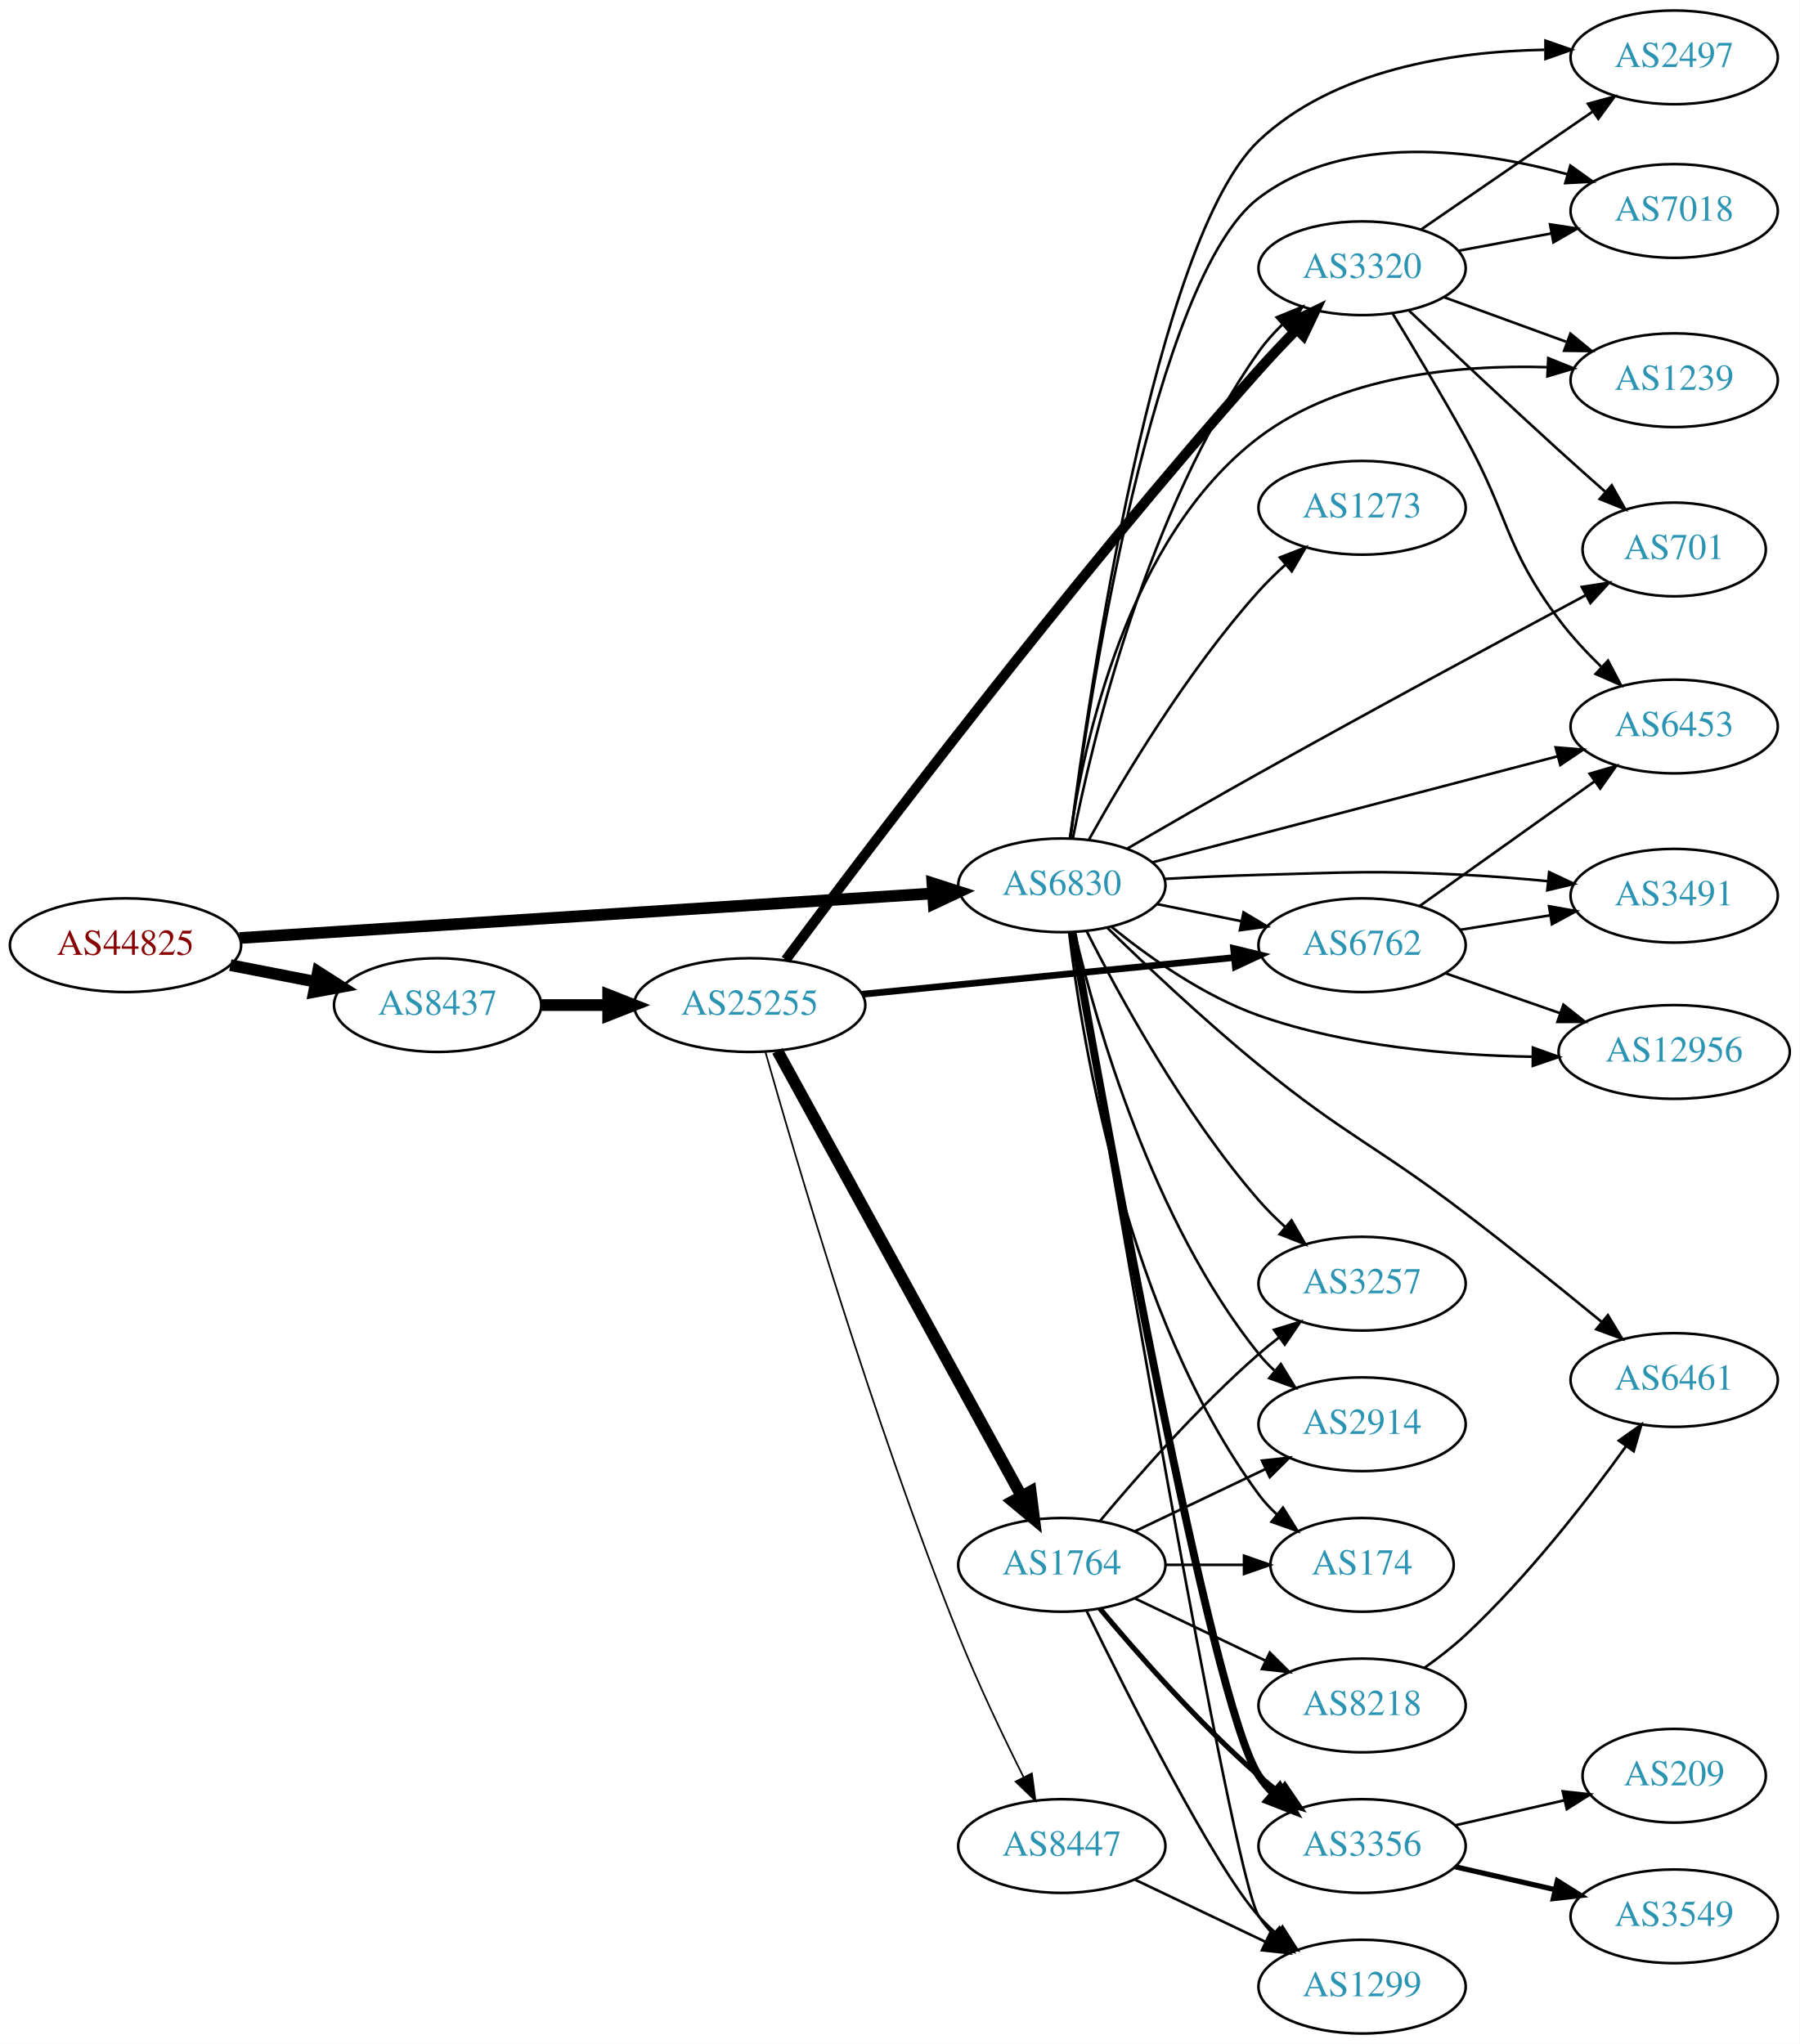
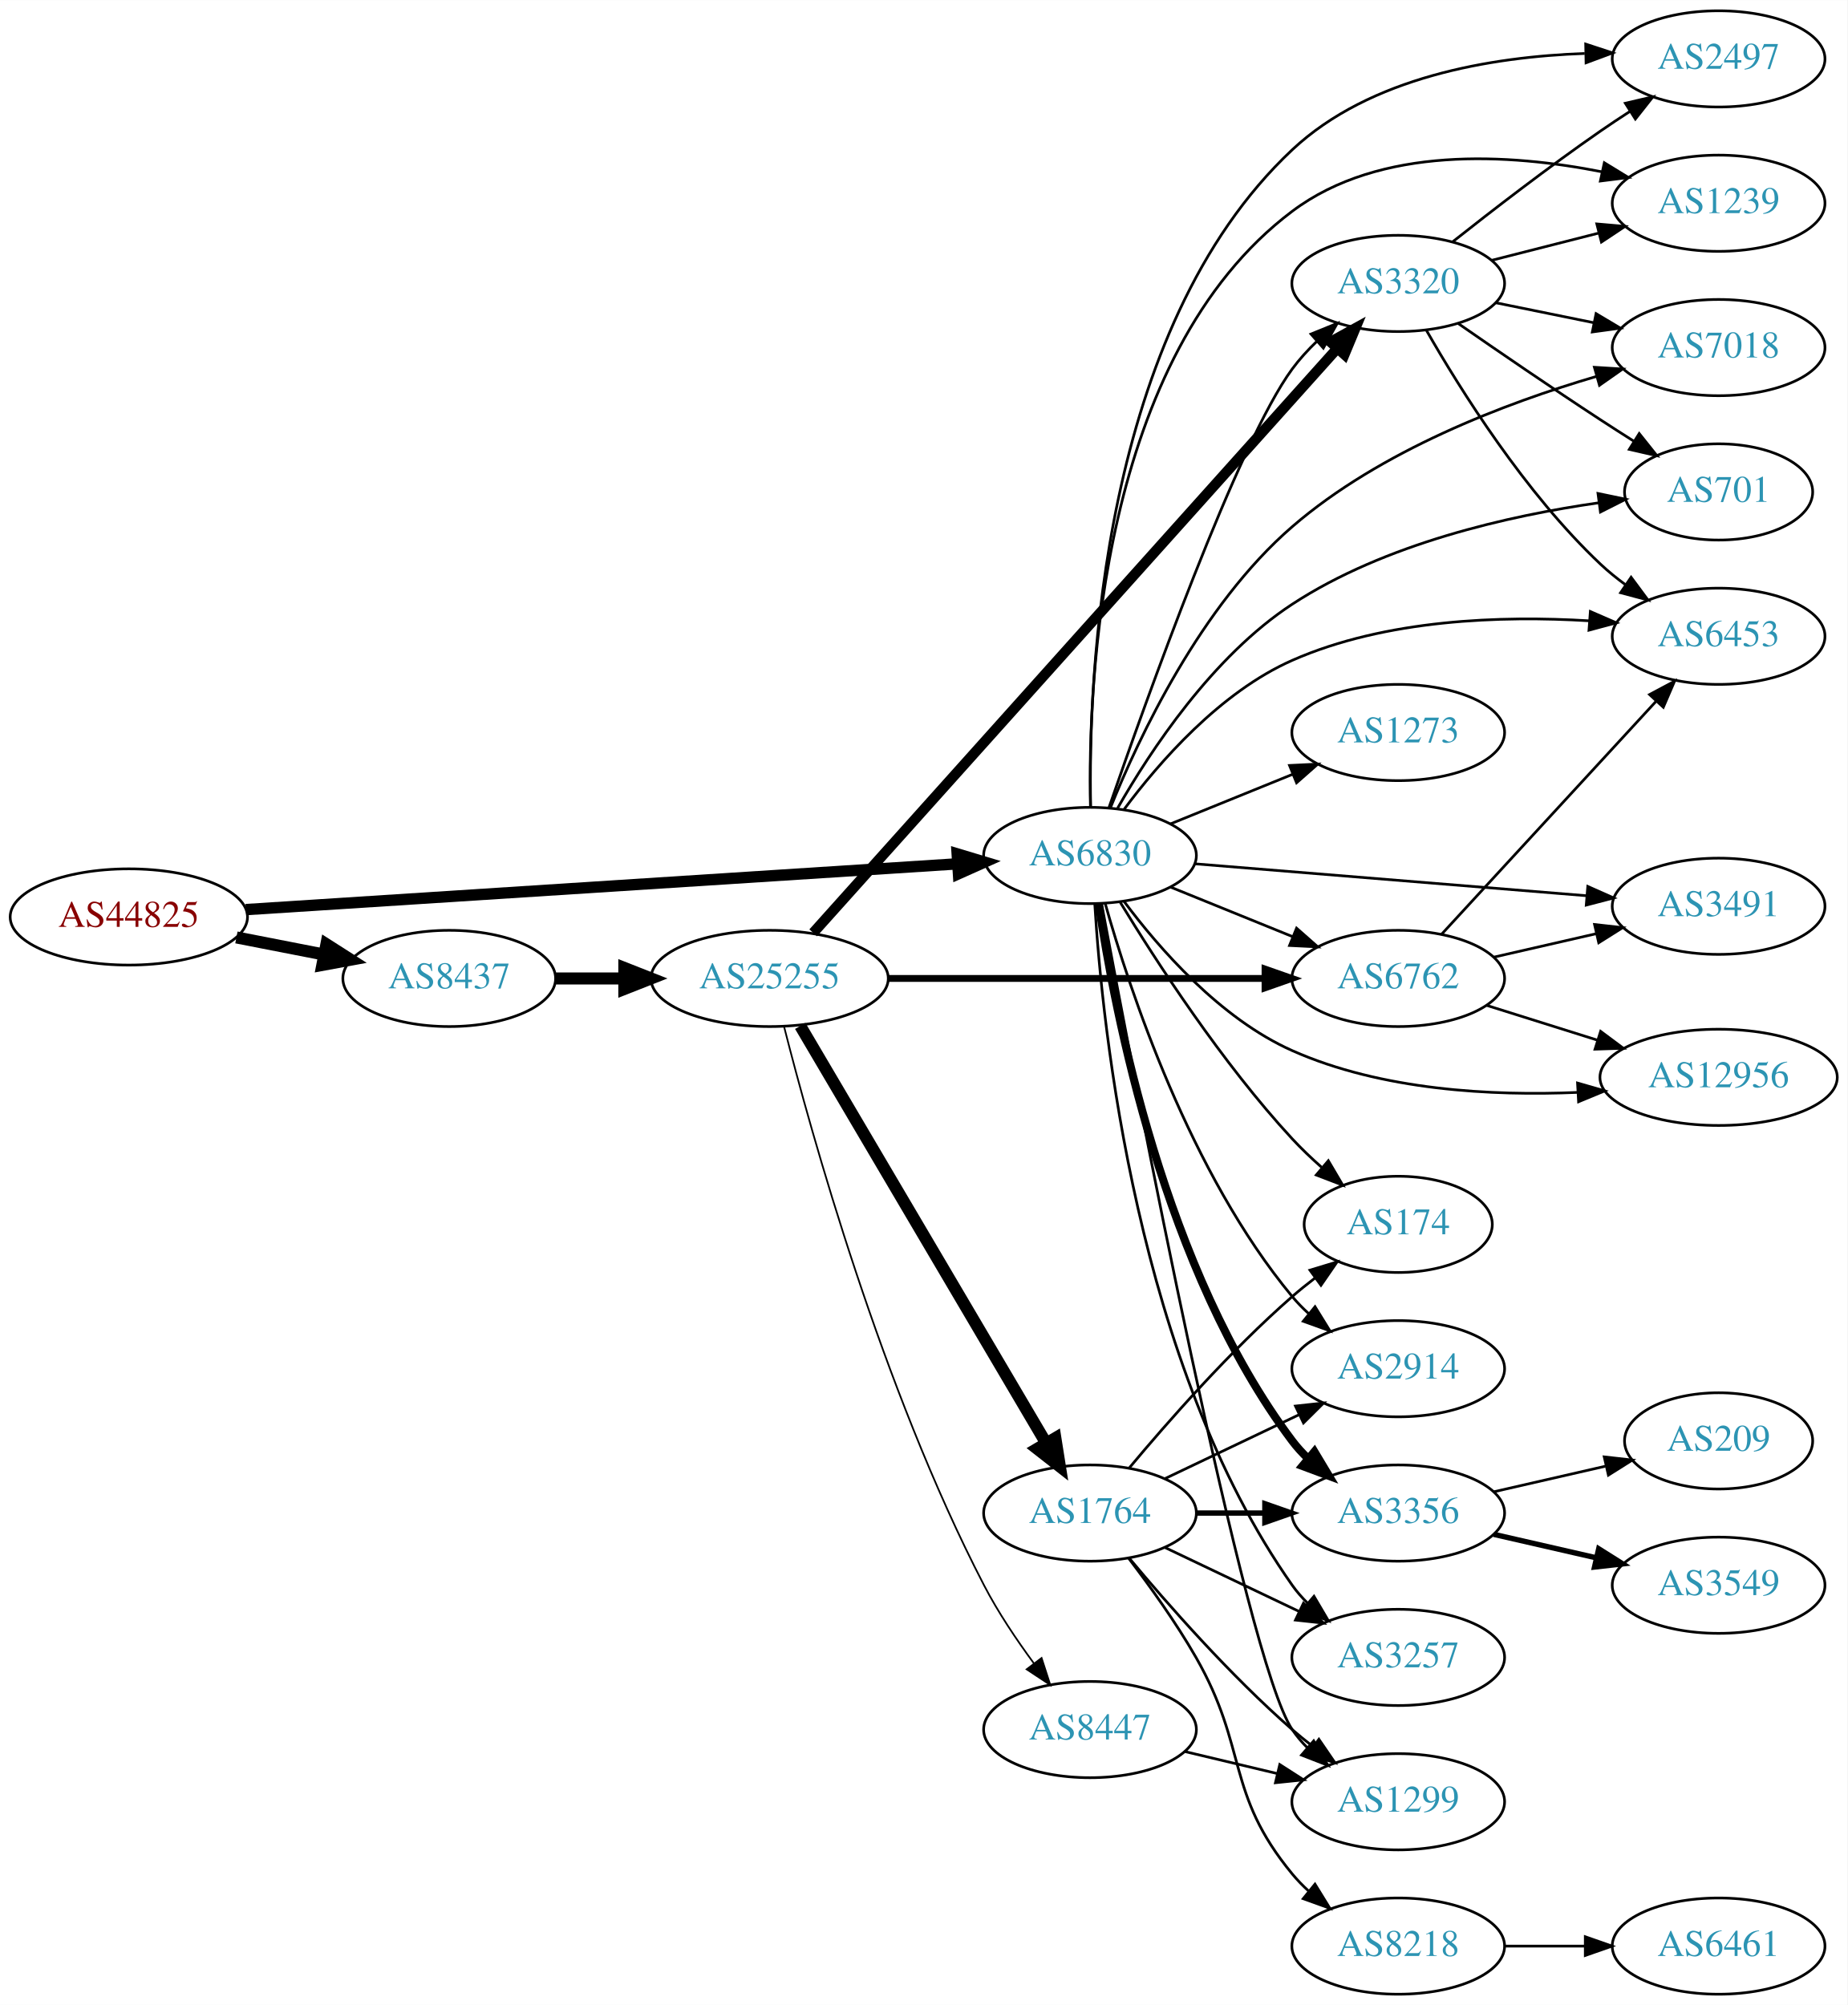
- <svg xmlns="http://www.w3.org/2000/svg" xmlns:xlink="http://www.w3.org/1999/xlink" width="691pt" height="785pt" viewBox="0.00 0.00 691.06 785.00">
-   <g id="graph0" class="graph" transform="scale(1 1) rotate(0) translate(4 781)">
-     <polygon fill="white" stroke="none" points="-4,4 -4,-781 687.055,-781 687.055,4 -4,4" />
+ <svg xmlns="http://www.w3.org/2000/svg" xmlns:xlink="http://www.w3.org/1999/xlink" width="691pt" height="750pt" viewBox="0.00 0.00 691.06 750.00">
+   <g id="graph0" class="graph" transform="scale(1 1) rotate(0) translate(4 746)">
+     <polygon fill="white" stroke="none" points="-4,4 -4,-746 687.055,-746 687.055,4 -4,4" />
    <g id="node1" class="node">
      <g id="a_node1">
        <a xlink:href="/asn/44825" xlink:title="AS44825 ~ RKOOE-AS [AT]">
-           <ellipse fill="#ffffff" stroke="black" cx="44.196" cy="-418" rx="44.393" ry="18" />
-           <text text-anchor="middle" x="44.196" y="-414.3" font-family="Times,serif" font-size="14.00" fill="#880000">AS44825</text>
+           <ellipse fill="#ffffff" stroke="black" cx="44.196" cy="-403" rx="44.393" ry="18" />
+           <text text-anchor="middle" x="44.196" y="-399.3" font-family="Times,serif" font-size="14.00" fill="#880000">AS44825</text>
        </a>
      </g>
    </g>
    <g id="node2" class="node">
      <g id="a_node2">
        <a xlink:href="/asn/6830" xlink:title="AS6830 ~ LGI-UPC [AT]">
-           <ellipse fill="#ffffff" stroke="black" cx="403.724" cy="-441" rx="39.794" ry="18" />
-           <text text-anchor="middle" x="403.724" y="-437.3" font-family="Times,serif" font-size="14.00" fill="#2c94b3">AS6830</text>
+           <ellipse fill="#ffffff" stroke="black" cx="403.724" cy="-426" rx="39.794" ry="18" />
+           <text text-anchor="middle" x="403.724" y="-422.3" font-family="Times,serif" font-size="14.00" fill="#2c94b3">AS6830</text>
        </a>
      </g>
    </g>
    <g id="edge1" class="edge">
-       <path fill="none" stroke="black" stroke-width="4.5" d="M87.967,-420.751C154.785,-425.05 283.55,-433.333 353.904,-437.859" />
-       <polygon fill="black" stroke="black" stroke-width="4.5" points="354.029,-441.813 364.261,-438.526 354.535,-433.954 354.029,-441.813" />
+       <path fill="none" stroke="black" stroke-width="4.25" d="M87.967,-405.751C154.785,-410.05 283.55,-418.333 353.904,-422.859" />
+       <polygon fill="black" stroke="black" stroke-width="4.25" points="354.043,-426.595 364.261,-423.526 354.521,-419.173 354.043,-426.595" />
    </g>
    <g id="node3" class="node">
      <g id="a_node3">
        <a xlink:href="/asn/8437" xlink:title="AS8437 ~ Hutchison Drei Austria GmbH [AT]">
-           <ellipse fill="#ffffff" stroke="black" cx="164.039" cy="-395" rx="39.794" ry="18" />
-           <text text-anchor="middle" x="164.039" y="-391.3" font-family="Times,serif" font-size="14.00" fill="#2c94b3">AS8437</text>
+           <ellipse fill="#ffffff" stroke="black" cx="164.039" cy="-380" rx="39.794" ry="18" />
+           <text text-anchor="middle" x="164.039" y="-376.3" font-family="Times,serif" font-size="14.00" fill="#2c94b3">AS8437</text>
        </a>
      </g>
    </g>
    <g id="edge2" class="edge">
-       <path fill="none" stroke="black" stroke-width="4.5" d="M84.436,-410.341C94.888,-408.301 106.274,-406.079 117.052,-403.975" />
-       <polygon fill="black" stroke="black" stroke-width="4.5" points="118.089,-407.785 127.149,-402.005 116.58,-400.056 118.089,-407.785" />
+       <path fill="none" stroke="black" stroke-width="4.5" d="M84.436,-395.341C94.888,-393.301 106.274,-391.079 117.052,-388.975" />
+       <polygon fill="black" stroke="black" stroke-width="4.5" points="118.089,-392.785 127.149,-387.005 116.58,-385.056 118.089,-392.785" />
    </g>
    <g id="node4" class="node">
      <g id="a_node4">
-         <a xlink:href="/asn/3356" xlink:title="AS3356 ~ Level 3 Parent, LLC [US]">
-           <ellipse fill="#ffffff" stroke="black" cx="519.017" cy="-72" rx="39.794" ry="18" />
-           <text text-anchor="middle" x="519.017" y="-68.3" font-family="Times,serif" font-size="14.00" fill="#2c94b3">AS3356</text>
+         <a xlink:href="/asn/2497" xlink:title="AS2497 ~ Internet Initiative Japan Inc. [JP]">
+           <ellipse fill="#ffffff" stroke="black" cx="638.859" cy="-724" rx="39.794" ry="18" />
+           <text text-anchor="middle" x="638.859" y="-720.3" font-family="Times,serif" font-size="14.00" fill="#2c94b3">AS2497</text>
        </a>
      </g>
    </g>
    <g id="edge3" class="edge">
-       <path fill="none" stroke="black" stroke-width="3" d="M407.874,-422.913C419.597,-356.236 460.958,-126.623 479.37,-99 480.987,-96.574 482.903,-94.3 485.003,-92.183" />
-       <polygon fill="black" stroke="black" stroke-width="3" points="487.37,-94.764 492.683,-85.597 482.814,-89.45 487.37,-94.764" />
+       <path fill="none" stroke="black" d="M403.97,-444.248C403.055,-492.205 407.624,-622.721 479.37,-690 508.484,-717.302 553.985,-724.788 588.779,-726.035" />
+       <polygon fill="black" stroke="black" points="589.137,-729.543 599.203,-726.237 589.273,-722.544 589.137,-729.543" />
    </g>
    <g id="node5" class="node">
      <g id="a_node5">
-         <a xlink:href="/asn/7018" xlink:title="AS7018 ~ AT&amp;T Services, Inc. [US]">
-           <ellipse fill="#ffffff" stroke="black" cx="638.859" cy="-700" rx="39.794" ry="18" />
-           <text text-anchor="middle" x="638.859" y="-696.3" font-family="Times,serif" font-size="14.00" fill="#2c94b3">AS7018</text>
+         <a xlink:href="/asn/174" xlink:title="AS174 ~ Cogent Communications [US]">
+           <ellipse fill="#ffffff" stroke="black" cx="519.017" cy="-288" rx="35.194" ry="18" />
+           <text text-anchor="middle" x="519.017" y="-284.3" font-family="Times,serif" font-size="14.00" fill="#2c94b3">AS174</text>
        </a>
      </g>
    </g>
    <g id="edge4" class="edge">
-       <path fill="none" stroke="black" d="M407.013,-459.016C414.337,-513.481 439.105,-674.541 479.37,-705 512.941,-730.395 562.951,-723.67 597.785,-714.135" />
-       <polygon fill="black" stroke="black" points="599.011,-717.423 607.627,-711.257 597.046,-710.704 599.011,-717.423" />
+       <path fill="none" stroke="black" d="M415.07,-408.432C428.423,-386.502 453.084,-348.422 479.37,-320 482.742,-316.355 486.528,-312.746 490.376,-309.339" />
+       <polygon fill="black" stroke="black" points="492.875,-311.81 498.252,-302.68 488.356,-306.464 492.875,-311.81" />
    </g>
    <g id="node6" class="node">
      <g id="a_node6">
        <a xlink:href="/asn/1239" xlink:title="AS1239 ~ Sprint [US]">
-           <ellipse fill="#ffffff" stroke="black" cx="638.859" cy="-635" rx="39.794" ry="18" />
-           <text text-anchor="middle" x="638.859" y="-631.3" font-family="Times,serif" font-size="14.00" fill="#2c94b3">AS1239</text>
+           <ellipse fill="#ffffff" stroke="black" cx="638.859" cy="-670" rx="39.794" ry="18" />
+           <text text-anchor="middle" x="638.859" y="-666.3" font-family="Times,serif" font-size="14.00" fill="#2c94b3">AS1239</text>
        </a>
      </g>
    </g>
    <g id="edge5" class="edge">
-       <path fill="none" stroke="black" d="M406.809,-459.103C411.971,-494.905 428.824,-574.604 479.37,-613 510.744,-636.832 556,-641.01 590.127,-639.996" />
-       <polygon fill="black" stroke="black" points="590.503,-643.483 600.333,-639.531 590.184,-636.49 590.503,-643.483" />
+       <path fill="none" stroke="black" d="M403.893,-444.12C402.885,-490.363 407.425,-612.908 479.37,-667 512.204,-691.686 560.63,-688.604 595.304,-681.744" />
+       <polygon fill="black" stroke="black" points="596.103,-685.152 605.142,-679.625 594.629,-678.309 596.103,-685.152" />
    </g>
    <g id="node7" class="node">
      <g id="a_node7">
-         <a xlink:href="/asn/6461" xlink:title="AS6461 ~ Zayo Bandwidth [US]">
-           <ellipse fill="#ffffff" stroke="black" cx="638.859" cy="-251" rx="39.794" ry="18" />
-           <text text-anchor="middle" x="638.859" y="-247.3" font-family="Times,serif" font-size="14.00" fill="#2c94b3">AS6461</text>
+         <a xlink:href="/asn/2914" xlink:title="AS2914 ~ NTT America, Inc. [US]">
+           <ellipse fill="#ffffff" stroke="black" cx="519.017" cy="-234" rx="39.794" ry="18" />
+           <text text-anchor="middle" x="519.017" y="-230.3" font-family="Times,serif" font-size="14.00" fill="#2c94b3">AS2914</text>
        </a>
      </g>
    </g>
    <g id="edge6" class="edge">
-       <path fill="none" stroke="black" d="M421.094,-424.772C435.877,-410.388 458.455,-389.076 479.37,-372 512.99,-344.551 524.15,-341.317 558.663,-315 576.336,-301.524 595.75,-285.849 610.934,-273.385" />
-       <polygon fill="black" stroke="black" points="613.403,-275.885 618.896,-266.825 608.952,-270.483 613.403,-275.885" />
+       <path fill="none" stroke="black" d="M409.369,-408.173C418.457,-375.949 441.11,-307.082 479.37,-261 481.233,-258.757 483.325,-256.615 485.548,-254.59" />
+       <polygon fill="black" stroke="black" points="487.896,-257.192 493.459,-248.176 483.487,-251.754 487.896,-257.192" />
    </g>
    <g id="node8" class="node">
      <g id="a_node8">
-         <a xlink:href="/asn/174" xlink:title="AS174 ~ Cogent Communications [US]">
-           <ellipse fill="#ffffff" stroke="black" cx="519.017" cy="-180" rx="35.194" ry="18" />
-           <text text-anchor="middle" x="519.017" y="-176.3" font-family="Times,serif" font-size="14.00" fill="#2c94b3">AS174</text>
+         <a xlink:href="/asn/7018" xlink:title="AS7018 ~ AT&amp;T Services, Inc. [US]">
+           <ellipse fill="#ffffff" stroke="black" cx="638.859" cy="-616" rx="39.794" ry="18" />
+           <text text-anchor="middle" x="638.859" y="-612.3" font-family="Times,serif" font-size="14.00" fill="#2c94b3">AS7018</text>
        </a>
      </g>
    </g>
    <g id="edge7" class="edge">
-       <path fill="none" stroke="black" d="M406.541,-422.794C411.51,-380.906 428.536,-276.009 479.37,-207 481.36,-204.298 483.705,-201.769 486.238,-199.427" />
-       <polygon fill="black" stroke="black" points="488.653,-201.976 494.242,-192.975 484.26,-196.526 488.653,-201.976" />
+       <path fill="none" stroke="black" d="M411.382,-443.874C422.011,-470.192 445.161,-519.439 479.37,-549 512.286,-577.444 559.039,-595.207 593.235,-605.238" />
+       <polygon fill="black" stroke="black" points="592.395,-608.637 602.969,-607.985 594.296,-601.9 592.395,-608.637" />
    </g>
    <g id="node9" class="node">
      <g id="a_node9">
        <a xlink:href="/asn/3491" xlink:title="AS3491 ~ PCCW Global, Inc. [US]">
-           <ellipse fill="#ffffff" stroke="black" cx="638.859" cy="-437" rx="39.794" ry="18" />
-           <text text-anchor="middle" x="638.859" y="-433.3" font-family="Times,serif" font-size="14.00" fill="#2c94b3">AS3491</text>
+           <ellipse fill="#ffffff" stroke="black" cx="638.859" cy="-407" rx="39.794" ry="18" />
+           <text text-anchor="middle" x="638.859" y="-403.3" font-family="Times,serif" font-size="14.00" fill="#2c94b3">AS3491</text>
        </a>
      </g>
    </g>
    <g id="edge8" class="edge">
-       <path fill="none" stroke="black" d="M443.066,-443.449C454.72,-444.087 467.564,-444.684 479.37,-445 514.599,-445.943 523.467,-446.773 558.663,-445 568.911,-444.484 579.877,-443.594 590.281,-442.591" />
-       <polygon fill="black" stroke="black" points="590.856,-446.051 600.452,-441.559 590.15,-439.086 590.856,-446.051" />
+       <path fill="none" stroke="black" d="M442.96,-422.884C483.024,-419.619 546.063,-414.481 589.544,-410.938" />
+       <polygon fill="black" stroke="black" points="589.919,-414.419 599.602,-410.118 589.351,-407.442 589.919,-414.419" />
    </g>
    <g id="node10" class="node">
      <g id="a_node10">
-         <a xlink:href="/asn/6453" xlink:title="AS6453 ~ TATA COMMUNICATIONS (AMERICA) INC [US]">
-           <ellipse fill="#ffffff" stroke="black" cx="638.859" cy="-502" rx="39.794" ry="18" />
-           <text text-anchor="middle" x="638.859" y="-498.3" font-family="Times,serif" font-size="14.00" fill="#2c94b3">AS6453</text>
+         <a xlink:href="/asn/3356" xlink:title="AS3356 ~ LEVEL3 [US]">
+           <ellipse fill="#ffffff" stroke="black" cx="519.017" cy="-180" rx="39.794" ry="18" />
+           <text text-anchor="middle" x="519.017" y="-176.3" font-family="Times,serif" font-size="14.00" fill="#2c94b3">AS3356</text>
        </a>
      </g>
    </g>
    <g id="edge9" class="edge">
-       <path fill="none" stroke="black" d="M438.624,-449.87C479.717,-460.622 549.049,-478.763 594.129,-490.558" />
-       <polygon fill="black" stroke="black" points="593.358,-493.974 603.918,-493.119 595.13,-487.202 593.358,-493.974" />
+       <path fill="none" stroke="black" stroke-width="3" d="M407.033,-407.766C412.871,-367.784 431.329,-270.889 479.37,-207 481.123,-204.67 483.136,-202.465 485.303,-200.396" />
+       <polygon fill="black" stroke="black" stroke-width="3" points="487.662,-202.986 493.111,-193.9 483.185,-197.605 487.662,-202.986" />
    </g>
    <g id="node11" class="node">
      <g id="a_node11">
-         <a xlink:href="/asn/3257" xlink:title="AS3257 ~ GTT [DE]">
-           <ellipse fill="#ffffff" stroke="black" cx="519.017" cy="-288" rx="39.794" ry="18" />
-           <text text-anchor="middle" x="519.017" y="-284.3" font-family="Times,serif" font-size="14.00" fill="#2c94b3">AS3257</text>
+         <a xlink:href="/asn/701" xlink:title="AS701 ~ UUNET [US]">
+           <ellipse fill="#ffffff" stroke="black" cx="638.859" cy="-562" rx="35.194" ry="18" />
+           <text text-anchor="middle" x="638.859" y="-558.3" font-family="Times,serif" font-size="14.00" fill="#2c94b3">AS701</text>
        </a>
      </g>
    </g>
    <g id="edge10" class="edge">
-       <path fill="none" stroke="black" d="M413.259,-423.378C425.709,-398.698 450.533,-353.147 479.37,-320 482.411,-316.505 485.857,-313.08 489.408,-309.848" />
-       <polygon fill="black" stroke="black" points="491.927,-312.298 497.233,-303.128 487.366,-306.988 491.927,-312.298" />
+       <path fill="none" stroke="black" d="M414.085,-443.755C426.262,-465.103 449.55,-500.49 479.37,-520 514.017,-542.668 560.457,-553.136 594.104,-557.949" />
+       <polygon fill="black" stroke="black" points="593.737,-561.431 604.109,-559.269 594.652,-554.491 593.737,-561.431" />
    </g>
    <g id="node12" class="node">
      <g id="a_node12">
-         <a xlink:href="/asn/701" xlink:title="AS701 ~ UUNET [US]">
-           <ellipse fill="#ffffff" stroke="black" cx="638.859" cy="-570" rx="35.194" ry="18" />
-           <text text-anchor="middle" x="638.859" y="-566.3" font-family="Times,serif" font-size="14.00" fill="#2c94b3">AS701</text>
+         <a xlink:href="/asn/6762" xlink:title="AS6762 ~ TELECOM ITALIA SPARKLE S.p.A. [IT]">
+           <ellipse fill="#ffffff" stroke="black" cx="519.017" cy="-380" rx="39.794" ry="18" />
+           <text text-anchor="middle" x="519.017" y="-376.3" font-family="Times,serif" font-size="14.00" fill="#2c94b3">AS6762</text>
        </a>
      </g>
    </g>
    <g id="edge11" class="edge">
-       <path fill="none" stroke="black" d="M428.84,-455.1C443.417,-463.57 462.401,-474.51 479.37,-484 522.517,-508.128 572.739,-535.213 604.89,-552.425" />
-       <polygon fill="black" stroke="black" points="603.39,-555.592 613.858,-557.222 606.691,-549.419 603.39,-555.592" />
+       <path fill="none" stroke="black" d="M433.9,-414.154C447.775,-408.52 464.552,-401.708 479.461,-395.654" />
+       <polygon fill="black" stroke="black" points="480.991,-398.811 488.94,-391.806 478.358,-392.325 480.991,-398.811" />
    </g>
    <g id="node13" class="node">
      <g id="a_node13">
-         <a xlink:href="/asn/3320" xlink:title="AS3320 ~ DTAG [DE]">
-           <ellipse fill="#ffffff" stroke="black" cx="519.017" cy="-678" rx="39.794" ry="18" />
-           <text text-anchor="middle" x="519.017" y="-674.3" font-family="Times,serif" font-size="14.00" fill="#2c94b3">AS3320</text>
+         <a xlink:href="/asn/3257" xlink:title="AS3257 ~ GTT [DE]">
+           <ellipse fill="#ffffff" stroke="black" cx="519.017" cy="-126" rx="39.794" ry="18" />
+           <text text-anchor="middle" x="519.017" y="-122.3" font-family="Times,serif" font-size="14.00" fill="#2c94b3">AS3257</text>
        </a>
      </g>
    </g>
    <g id="edge12" class="edge">
-       <path fill="none" stroke="black" d="M407.939,-458.93C415.345,-496.496 436.368,-585.021 479.37,-646 481.982,-649.704 485.129,-653.224 488.485,-656.483" />
-       <polygon fill="black" stroke="black" points="486.232,-659.162 496.041,-663.166 490.87,-653.919 486.232,-659.162" />
+       <path fill="none" stroke="black" d="M405.501,-407.956C408.319,-361.479 421.2,-235.534 479.37,-153 481.05,-150.617 483.011,-148.374 485.142,-146.278" />
+       <polygon fill="black" stroke="black" points="487.506,-148.863 492.881,-139.733 482.985,-143.518 487.506,-148.863" />
    </g>
    <g id="node14" class="node">
      <g id="a_node14">
-         <a xlink:href="/asn/1273" xlink:title="AS1273 ~ Vodafone Group PLC [EU]">
-           <ellipse fill="#ffffff" stroke="black" cx="519.017" cy="-586" rx="39.794" ry="18" />
-           <text text-anchor="middle" x="519.017" y="-582.3" font-family="Times,serif" font-size="14.00" fill="#2c94b3">AS1273</text>
+         <a xlink:href="/asn/1299" xlink:title="AS1299 ~ Telia Carrier [EU]">
+           <ellipse fill="#ffffff" stroke="black" cx="519.017" cy="-72" rx="39.794" ry="18" />
+           <text text-anchor="middle" x="519.017" y="-68.3" font-family="Times,serif" font-size="14.00" fill="#2c94b3">AS1299</text>
        </a>
      </g>
    </g>
    <g id="edge13" class="edge">
-       <path fill="none" stroke="black" d="M414.159,-458.583C427.095,-481.818 451.885,-523.38 479.37,-554 482.465,-557.448 485.942,-560.844 489.509,-564.062" />
-       <polygon fill="black" stroke="black" points="487.474,-566.927 497.347,-570.771 492.026,-561.609 487.474,-566.927" />
+       <path fill="none" stroke="black" d="M408.081,-407.819C420.168,-342.94 461.683,-125.262 479.37,-99 480.999,-96.582 482.923,-94.313 485.028,-92.2" />
+       <polygon fill="black" stroke="black" points="487.395,-94.781 492.72,-85.622 482.845,-89.462 487.395,-94.781" />
    </g>
    <g id="node15" class="node">
      <g id="a_node15">
-         <a xlink:href="/asn/1299" xlink:title="AS1299 ~ Telia Carrier [EU]">
-           <ellipse fill="#ffffff" stroke="black" cx="519.017" cy="-18" rx="39.794" ry="18" />
-           <text text-anchor="middle" x="519.017" y="-14.3" font-family="Times,serif" font-size="14.00" fill="#2c94b3">AS1299</text>
+         <a xlink:href="/asn/12956" xlink:title="AS12956 ~ TELXIUS [ES]">
+           <ellipse fill="#ffffff" stroke="black" cx="638.859" cy="-343" rx="44.393" ry="18" />
+           <text text-anchor="middle" x="638.859" y="-339.3" font-family="Times,serif" font-size="14.00" fill="#2c94b3">AS12956</text>
        </a>
      </g>
    </g>
    <g id="edge14" class="edge">
-       <path fill="none" stroke="black" d="M407.724,-423.018C420.327,-347.773 468.822,-61.325 479.37,-45 480.953,-42.551 482.843,-40.261 484.925,-38.132" />
-       <polygon fill="black" stroke="black" points="487.294,-40.711 492.573,-31.525 482.718,-35.414 487.294,-40.711" />
+       <path fill="none" stroke="black" d="M416.432,-408.853C429.494,-391.322 452.376,-365.011 479.37,-353 512.783,-338.134 554.12,-335.989 586.2,-337.373" />
+       <polygon fill="black" stroke="black" points="586.089,-340.872 596.268,-337.935 586.479,-333.883 586.089,-340.872" />
    </g>
    <g id="node16" class="node">
      <g id="a_node16">
-         <a xlink:href="/asn/6762" xlink:title="AS6762 ~ TELECOM ITALIA SPARKLE S.p.A. [IT]">
-           <ellipse fill="#ffffff" stroke="black" cx="519.017" cy="-418" rx="39.794" ry="18" />
-           <text text-anchor="middle" x="519.017" y="-414.3" font-family="Times,serif" font-size="14.00" fill="#2c94b3">AS6762</text>
+         <a xlink:href="/asn/6453" xlink:title="AS6453 ~ TATA COMMUNICATIONS (AMERICA) INC [US]">
+           <ellipse fill="#ffffff" stroke="black" cx="638.859" cy="-508" rx="39.794" ry="18" />
+           <text text-anchor="middle" x="638.859" y="-504.3" font-family="Times,serif" font-size="14.00" fill="#2c94b3">AS6453</text>
        </a>
      </g>
    </g>
    <g id="edge15" class="edge">
-       <path fill="none" stroke="black" d="M440.26,-433.786C450.488,-431.709 461.789,-429.415 472.531,-427.234" />
-       <polygon fill="black" stroke="black" points="473.503,-430.608 482.607,-425.189 472.111,-423.748 473.503,-430.608" />
+       <path fill="none" stroke="black" d="M416.418,-443.181C429.467,-460.74 452.338,-487.074 479.37,-499 514.295,-514.408 557.824,-515.777 590.422,-513.789" />
+       <polygon fill="black" stroke="black" points="590.881,-517.265 600.597,-513.039 590.366,-510.284 590.881,-517.265" />
    </g>
    <g id="node17" class="node">
      <g id="a_node17">
-         <a xlink:href="/asn/2914" xlink:title="AS2914 ~ NTT America, Inc. [US]">
-           <ellipse fill="#ffffff" stroke="black" cx="519.017" cy="-234" rx="39.794" ry="18" />
-           <text text-anchor="middle" x="519.017" y="-230.3" font-family="Times,serif" font-size="14.00" fill="#2c94b3">AS2914</text>
+         <a xlink:href="/asn/1273" xlink:title="AS1273 ~ Vodafone Group PLC [EU]">
+           <ellipse fill="#ffffff" stroke="black" cx="519.017" cy="-472" rx="39.794" ry="18" />
+           <text text-anchor="middle" x="519.017" y="-468.3" font-family="Times,serif" font-size="14.00" fill="#2c94b3">AS1273</text>
        </a>
      </g>
    </g>
    <g id="edge16" class="edge">
-       <path fill="none" stroke="black" d="M408.629,-422.908C416.81,-388.355 438.464,-311.891 479.37,-261 481.197,-258.727 483.264,-256.564 485.468,-254.525" />
-       <polygon fill="black" stroke="black" points="487.82,-257.123 493.346,-248.083 483.389,-251.704 487.82,-257.123" />
+       <path fill="none" stroke="black" d="M433.9,-437.846C447.775,-443.48 464.552,-450.292 479.461,-456.346" />
+       <polygon fill="black" stroke="black" points="478.358,-459.675 488.94,-460.194 480.991,-453.189 478.358,-459.675" />
    </g>
    <g id="node18" class="node">
      <g id="a_node18">
-         <a xlink:href="/asn/2497" xlink:title="AS2497 ~ Internet Initiative Japan Inc. [JP]">
-           <ellipse fill="#ffffff" stroke="black" cx="638.859" cy="-759" rx="39.794" ry="18" />
-           <text text-anchor="middle" x="638.859" y="-755.3" font-family="Times,serif" font-size="14.00" fill="#2c94b3">AS2497</text>
+         <a xlink:href="/asn/3320" xlink:title="AS3320 ~ DTAG [DE]">
+           <ellipse fill="#ffffff" stroke="black" cx="519.017" cy="-640" rx="39.794" ry="18" />
+           <text text-anchor="middle" x="519.017" y="-636.3" font-family="Times,serif" font-size="14.00" fill="#2c94b3">AS3320</text>
        </a>
      </g>
    </g>
    <g id="edge17" class="edge">
-       <path fill="none" stroke="black" d="M406.973,-459.319C414.353,-516.396 439.657,-689.454 479.37,-727 508.392,-754.439 554.111,-761.262 589.002,-761.91" />
-       <polygon fill="black" stroke="black" points="589.446,-765.41 599.453,-761.928 589.459,-758.41 589.446,-765.41" />
+       <path fill="none" stroke="black" d="M410.764,-443.764C424.614,-483.922 459.033,-580.352 479.37,-608 482.056,-611.651 485.246,-615.14 488.625,-618.382" />
+       <polygon fill="black" stroke="black" points="486.383,-621.07 496.201,-625.051 491.008,-615.816 486.383,-621.07" />
+     </g>
+     <g id="node21" class="node">
+       <g id="a_node21">
+         <a xlink:href="/asn/25255" xlink:title="AS25255 ~ ==&gt; TELE2 AUSTRIA &lt;== [AT]">
+           <ellipse fill="#ffffff" stroke="black" cx="283.881" cy="-380" rx="44.393" ry="18" />
+           <text text-anchor="middle" x="283.881" y="-376.3" font-family="Times,serif" font-size="14.00" fill="#2c94b3">AS25255</text>
+         </a>
+       </g>
+     </g>
+     <g id="edge20" class="edge">
+       <path fill="none" stroke="black" stroke-width="4.5" d="M203.951,-380C212.054,-380 220.729,-380 229.255,-380" />
+       <polygon fill="black" stroke="black" stroke-width="4.5" points="229.533,-383.938 239.533,-380 229.533,-376.063 229.533,-383.938" />
    </g>
    <g id="node19" class="node">
      <g id="a_node19">
-         <a xlink:href="/asn/12956" xlink:title="AS12956 ~ TELXIUS [ES]">
-           <ellipse fill="#ffffff" stroke="black" cx="638.859" cy="-377" rx="44.393" ry="18" />
-           <text text-anchor="middle" x="638.859" y="-373.3" font-family="Times,serif" font-size="14.00" fill="#2c94b3">AS12956</text>
+         <a xlink:href="/asn/209" xlink:title="AS209 ~ CenturyLink Communications, LLC [US]">
+           <ellipse fill="#ffffff" stroke="black" cx="638.859" cy="-207" rx="35.194" ry="18" />
+           <text text-anchor="middle" x="638.859" y="-203.3" font-family="Times,serif" font-size="14.00" fill="#2c94b3">AS209</text>
        </a>
      </g>
    </g>
    <g id="edge18" class="edge">
-       <path fill="none" stroke="black" d="M422.922,-424.954C437.218,-413.359 458.188,-398.472 479.37,-391 512.954,-379.152 552.909,-375.687 584.3,-375.166" />
-       <polygon fill="black" stroke="black" points="584.62,-378.664 594.595,-375.095 584.571,-371.665 584.62,-378.664" />
-     </g>
-     <g id="node22" class="node">
-       <g id="a_node22">
-         <a xlink:href="/asn/25255" xlink:title="AS25255 ~ ==&gt; TELE2 AUSTRIA &lt;== [AT]">
-           <ellipse fill="#ffffff" stroke="black" cx="283.881" cy="-395" rx="44.393" ry="18" />
-           <text text-anchor="middle" x="283.881" y="-391.3" font-family="Times,serif" font-size="14.00" fill="#2c94b3">AS25255</text>
-         </a>
-       </g>
-     </g>
-     <g id="edge21" class="edge">
-       <path fill="none" stroke="black" stroke-width="4.5" d="M203.951,-395C212.054,-395 220.729,-395 229.255,-395" />
-       <polygon fill="black" stroke="black" stroke-width="4.5" points="229.533,-398.938 239.533,-395 229.533,-391.063 229.533,-398.938" />
+       <path fill="none" stroke="black" d="M554.736,-187.955C567.829,-190.955 582.851,-194.396 596.492,-197.522" />
+       <polygon fill="black" stroke="black" points="596.07,-201.016 606.599,-199.838 597.633,-194.193 596.07,-201.016" />
    </g>
    <g id="node20" class="node">
      <g id="a_node20">
        <a xlink:href="/asn/3549" xlink:title="AS3549 ~ Level 3 Parent, LLC [US]">
-           <ellipse fill="#ffffff" stroke="black" cx="638.859" cy="-45" rx="39.794" ry="18" />
-           <text text-anchor="middle" x="638.859" y="-41.3" font-family="Times,serif" font-size="14.00" fill="#2c94b3">AS3549</text>
+           <ellipse fill="#ffffff" stroke="black" cx="638.859" cy="-153" rx="39.794" ry="18" />
+           <text text-anchor="middle" x="638.859" y="-149.3" font-family="Times,serif" font-size="14.00" fill="#2c94b3">AS3549</text>
        </a>
      </g>
    </g>
    <g id="edge19" class="edge">
-       <path fill="none" stroke="black" stroke-width="2" d="M554.736,-64.045C566.736,-61.296 580.357,-58.175 593.049,-55.267" />
-       <polygon fill="black" stroke="black" stroke-width="2" points="594.015,-58.636 602.981,-52.991 592.452,-51.813 594.015,-58.636" />
-     </g>
-     <g id="node21" class="node">
-       <g id="a_node21">
-         <a xlink:href="/asn/209" xlink:title="AS209 ~ CenturyLink Communications, LLC [US]">
-           <ellipse fill="#ffffff" stroke="black" cx="638.859" cy="-99" rx="35.194" ry="18" />
-           <text text-anchor="middle" x="638.859" y="-95.3" font-family="Times,serif" font-size="14.00" fill="#2c94b3">AS209</text>
-         </a>
-       </g>
-     </g>
-     <g id="edge20" class="edge">
-       <path fill="none" stroke="black" d="M554.736,-79.955C567.829,-82.955 582.851,-86.397 596.492,-89.522" />
-       <polygon fill="black" stroke="black" points="596.07,-93.016 606.599,-91.838 597.633,-86.193 596.07,-93.016" />
+       <path fill="none" stroke="black" stroke-width="2" d="M554.736,-172.045C566.736,-169.296 580.357,-166.175 593.049,-163.267" />
+       <polygon fill="black" stroke="black" stroke-width="2" points="594.015,-166.636 602.981,-160.991 592.452,-159.813 594.015,-166.636" />
+     </g>
+     <g id="edge38" class="edge">
+       <path fill="none" stroke="black" d="M554.736,-387.955C566.736,-390.704 580.357,-393.825 593.049,-396.733" />
+       <polygon fill="black" stroke="black" points="592.452,-400.187 602.981,-399.009 594.015,-393.364 592.452,-400.187" />
+     </g>
+     <g id="edge39" class="edge">
+       <path fill="none" stroke="black" d="M552.218,-369.89C564.94,-365.895 579.77,-361.239 593.481,-356.934" />
+       <polygon fill="black" stroke="black" points="594.727,-360.211 603.219,-353.876 592.63,-353.533 594.727,-360.211" />
+     </g>
+     <g id="edge40" class="edge">
+       <path fill="none" stroke="black" d="M535.181,-396.472C555.575,-418.623 591.989,-458.176 615.521,-483.737" />
+       <polygon fill="black" stroke="black" points="613.031,-486.199 622.379,-491.185 618.18,-481.457 613.031,-486.199" />
+     </g>
+     <g id="edge34" class="edge">
+       <path fill="none" stroke="black" d="M539.292,-655.511C554.151,-667.273 575.356,-683.638 594.663,-697 598.181,-699.435 601.912,-701.913 605.649,-704.332" />
+       <polygon fill="black" stroke="black" points="603.969,-707.411 614.286,-709.82 607.723,-701.503 603.969,-707.411" />
+     </g>
+     <g id="edge35" class="edge">
+       <path fill="none" stroke="black" d="M554.102,-648.677C566.56,-651.849 580.832,-655.482 594.023,-658.84" />
+       <polygon fill="black" stroke="black" points="593.297,-662.267 603.851,-661.342 595.024,-655.483 593.297,-662.267" />
    </g>
    <g id="edge32" class="edge">
-       <path fill="none" stroke="black" d="M556.014,-684.72C567.217,-686.812 579.73,-689.148 591.535,-691.352" />
-       <polygon fill="black" stroke="black" points="591.204,-694.85 601.677,-693.245 592.489,-687.969 591.204,-694.85" />
+       <path fill="none" stroke="black" d="M555.373,-632.799C566.92,-630.448 579.912,-627.802 592.11,-625.317" />
+       <polygon fill="black" stroke="black" points="593.02,-628.704 602.12,-623.279 591.623,-621.845 593.02,-628.704" />
    </g>
    <g id="edge36" class="edge">
-       <path fill="none" stroke="black" d="M550.364,-666.926C564.685,-661.701 581.978,-655.391 597.395,-649.765" />
-       <polygon fill="black" stroke="black" points="599.011,-652.901 607.205,-646.185 596.611,-646.325 599.011,-652.901" />
+       <path fill="none" stroke="black" d="M541.42,-625.037C556.259,-614.746 576.534,-600.852 594.663,-589 598.707,-586.357 602.991,-583.612 607.23,-580.93" />
+       <polygon fill="black" stroke="black" points="609.167,-583.846 615.774,-575.564 605.444,-577.918 609.167,-583.846" />
    </g>
    <g id="edge33" class="edge">
-       <path fill="none" stroke="black" d="M530.643,-660.787C538.576,-647.781 549.569,-629.424 558.663,-613 575.611,-582.395 573.68,-570.993 594.663,-543 599.353,-536.743 605.042,-530.605 610.73,-525.062" />
-       <polygon fill="black" stroke="black" points="613.466,-527.296 618.392,-517.916 608.692,-522.177 613.466,-527.296" />
-     </g>
-     <g id="edge34" class="edge">
-       <path fill="none" stroke="black" d="M537.069,-661.718C552.106,-647.43 574.674,-626.157 594.663,-608 600.356,-602.829 606.532,-597.331 612.386,-592.17" />
-       <polygon fill="black" stroke="black" points="614.887,-594.632 620.093,-585.404 610.269,-589.372 614.887,-594.632" />
-     </g>
-     <g id="edge35" class="edge">
-       <path fill="none" stroke="black" d="M541.631,-692.857C560.119,-705.565 586.933,-723.995 607.563,-738.175" />
-       <polygon fill="black" stroke="black" points="605.76,-741.183 615.983,-743.963 609.725,-735.414 605.76,-741.183" />
-     </g>
-     <g id="edge37" class="edge">
-       <path fill="none" stroke="black" d="M556.657,-423.908C567.631,-425.677 579.814,-427.641 591.335,-429.499" />
-       <polygon fill="black" stroke="black" points="590.812,-432.96 601.242,-431.096 591.926,-426.049 590.812,-432.96" />
-     </g>
-     <g id="edge39" class="edge">
-       <path fill="none" stroke="black" d="M541.085,-433.018C559.82,-446.373 587.412,-466.04 608.344,-480.961" />
-       <polygon fill="black" stroke="black" points="606.402,-483.875 616.576,-486.829 610.465,-478.175 606.402,-483.875" />
-     </g>
-     <g id="edge38" class="edge">
-       <path fill="none" stroke="black" d="M550.978,-407.228C564.387,-402.563 580.31,-397.023 594.839,-391.968" />
-       <polygon fill="black" stroke="black" points="596.332,-395.154 604.627,-388.562 594.032,-388.543 596.332,-395.154" />
+       <path fill="none" stroke="black" d="M529.588,-622.413C542.313,-600.159 566.503,-561.536 594.663,-535 597.55,-532.28 600.75,-529.685 604.066,-527.254" />
+       <polygon fill="black" stroke="black" points="606.128,-530.085 612.434,-521.571 602.195,-524.293 606.128,-530.085" />
+     </g>
+     <g id="edge21" class="edge">
+       <path fill="none" stroke="black" stroke-width="2.571" d="M328.186,-380C368.124,-380 427.359,-380 469.014,-380" />
+       <polygon fill="black" stroke="black" stroke-width="2.571" points="469.203,-383.5 479.203,-380 469.203,-376.5 469.203,-383.5" />
    </g>
    <g id="edge23" class="edge">
-       <path fill="none" stroke="black" stroke-width="3.857" d="M297.709,-412.377C327.99,-453.103 406.83,-557.435 479.37,-639 483.967,-644.168 489.063,-649.54 494.005,-654.585" />
-       <polygon fill="black" stroke="black" stroke-width="3.857" points="491.528,-657.057 501.061,-661.68 496.491,-652.121 491.528,-657.057" />
-     </g>
-     <g id="edge24" class="edge">
-       <path fill="none" stroke="black" stroke-width="2.571" d="M327.1,-399.165C367.346,-403.136 427.885,-409.108 469.962,-413.259" />
-       <polygon fill="black" stroke="black" stroke-width="2.571" points="469.676,-416.748 479.971,-414.247 470.363,-409.782 469.676,-416.748" />
-     </g>
-     <g id="node23" class="node">
-       <g id="a_node23">
+       <path fill="none" stroke="black" stroke-width="3.857" d="M300.178,-397.059C340.454,-441.977 449.539,-563.631 496.279,-615.758" />
+       <polygon fill="black" stroke="black" stroke-width="3.857" points="493.685,-618.107 502.967,-623.216 498.897,-613.434 493.685,-618.107" />
+     </g>
+     <g id="node22" class="node">
+       <g id="a_node22">
        <a xlink:href="/asn/1764" xlink:title="AS1764 ~ NEXTLAYER-AS [AT]">
          <ellipse fill="#ffffff" stroke="black" cx="403.724" cy="-180" rx="39.794" ry="18" />
          <text text-anchor="middle" x="403.724" y="-176.3" font-family="Times,serif" font-size="14.00" fill="#2c94b3">AS1764</text>
        </a>
      </g>
    </g>
    <g id="edge22" class="edge">
-       <path fill="none" stroke="black" stroke-width="4.5" d="M294.525,-377.406C315.206,-339.673 363.919,-250.798 388.298,-206.319" />
-       <polygon fill="black" stroke="black" stroke-width="4.5" points="391.759,-208.198 393.112,-197.536 384.853,-204.413 391.759,-208.198" />
-     </g>
-     <g id="node24" class="node">
-       <g id="a_node24">
+       <path fill="none" stroke="black" stroke-width="4.5" d="M295.339,-362.251C316.182,-326.878 362.983,-247.447 387.338,-206.112" />
+       <polygon fill="black" stroke="black" stroke-width="4.5" points="390.774,-208.038 392.458,-197.423 383.989,-204.04 390.774,-208.038" />
+     </g>
+     <g id="node23" class="node">
+       <g id="a_node23">
        <a xlink:href="/asn/8447" xlink:title="AS8447 ~ A1 Telekom Austria AG [AT]">
-           <ellipse fill="#ffffff" stroke="black" cx="403.724" cy="-72" rx="39.794" ry="18" />
-           <text text-anchor="middle" x="403.724" y="-68.3" font-family="Times,serif" font-size="14.00" fill="#2c94b3">AS8447</text>
-         </a>
-       </g>
-     </g>
-     <g id="edge25" class="edge">
-       <path fill="none" stroke="black" stroke-width="0.643" d="M289.876,-377.109C301.366,-336.616 331.224,-235.082 364.077,-153 371.509,-134.432 381.204,-114.121 389.024,-98.482" />
-       <polygon fill="black" stroke="black" stroke-width="0.643" points="392.225,-99.909 393.614,-89.406 385.978,-96.75 392.225,-99.909" />
-     </g>
-     <g id="edge26" class="edge">
-       <path fill="none" stroke="black" stroke-width="2" d="M418.354,-163.183C432.636,-146.071 456.183,-119.255 479.37,-99 481.836,-96.846 484.475,-94.706 487.172,-92.628" />
-       <polygon fill="black" stroke="black" stroke-width="2" points="489.345,-95.375 495.326,-86.63 485.197,-89.736 489.345,-95.375" />
+           <ellipse fill="#ffffff" stroke="black" cx="403.724" cy="-99" rx="39.794" ry="18" />
+           <text text-anchor="middle" x="403.724" y="-95.3" font-family="Times,serif" font-size="14.00" fill="#2c94b3">AS8447</text>
+         </a>
+       </g>
+     </g>
+     <g id="edge24" class="edge">
+       <path fill="none" stroke="black" stroke-width="0.643" d="M289.3,-361.92C299.327,-322.519 325.934,-226.55 364.077,-153 369.306,-142.918 376.234,-132.598 382.778,-123.718" />
+       <polygon fill="black" stroke="black" stroke-width="0.643" points="385.608,-125.779 388.868,-115.698 380.033,-121.546 385.608,-125.779" />
+     </g>
+     <g id="edge27" class="edge">
+       <path fill="none" stroke="black" d="M418.354,-196.817C432.636,-213.929 456.183,-240.745 479.37,-261 482.04,-263.332 484.913,-265.648 487.843,-267.886" />
+       <polygon fill="black" stroke="black" points="485.994,-270.87 496.134,-273.939 490.121,-265.216 485.994,-270.87" />
    </g>
    <g id="edge30" class="edge">
-       <path fill="none" stroke="black" d="M443.396,-180C453.101,-180 463.592,-180 473.555,-180" />
-       <polygon fill="black" stroke="black" points="473.691,-183.5 483.691,-180 473.691,-176.5 473.691,-183.5" />
-     </g>
-     <g id="edge31" class="edge">
-       <path fill="none" stroke="black" d="M418.354,-196.817C432.636,-213.929 456.183,-240.745 479.37,-261 481.836,-263.154 484.475,-265.294 487.172,-267.372" />
-       <polygon fill="black" stroke="black" points="485.197,-270.264 495.326,-273.37 489.345,-264.625 485.197,-270.264" />
-     </g>
-     <g id="edge29" class="edge">
-       <path fill="none" stroke="black" d="M413.162,-162.489C428.78,-130.491 462.167,-64.107 479.37,-45 481.373,-42.776 483.591,-40.637 485.924,-38.603" />
-       <polygon fill="black" stroke="black" points="488.454,-41.065 494.143,-32.127 484.122,-35.567 488.454,-41.065" />
-     </g>
-     <g id="edge27" class="edge">
      <path fill="none" stroke="black" d="M431.86,-192.934C446.854,-200.081 465.675,-209.052 481.898,-216.785" />
      <polygon fill="black" stroke="black" points="480.569,-220.028 491.102,-221.171 483.581,-213.709 480.569,-220.028" />
    </g>
-     <g id="node25" class="node">
-       <g id="a_node25">
-         <a xlink:href="/asn/8218" xlink:title="AS8218 ~ legacy Neotelecoms [FR]">
-           <ellipse fill="#ffffff" stroke="black" cx="519.017" cy="-126" rx="39.794" ry="18" />
-           <text text-anchor="middle" x="519.017" y="-122.3" font-family="Times,serif" font-size="14.00" fill="#2c94b3">AS8218</text>
-         </a>
-       </g>
+     <g id="edge26" class="edge">
+       <path fill="none" stroke="black" stroke-width="2" d="M443.396,-180C451.599,-180 460.363,-180 468.895,-180" />
+       <polygon fill="black" stroke="black" stroke-width="2" points="469.134,-183.5 479.134,-180 469.134,-176.5 469.134,-183.5" />
    </g>
    <g id="edge28" class="edge">
      <path fill="none" stroke="black" d="M431.86,-167.066C446.854,-159.919 465.675,-150.948 481.898,-143.215" />
      <polygon fill="black" stroke="black" points="483.581,-146.291 491.102,-138.829 480.569,-139.972 483.581,-146.291" />
    </g>
-     <g id="edge41" class="edge">
-       <path fill="none" stroke="black" d="M431.86,-59.066C446.854,-51.919 465.675,-42.948 481.898,-35.215" />
-       <polygon fill="black" stroke="black" points="483.581,-38.291 491.102,-30.829 480.569,-31.972 483.581,-38.291" />
-     </g>
-     <g id="edge40" class="edge">
-       <path fill="none" stroke="black" d="M542.909,-140.406C548.304,-144.223 553.874,-148.535 558.663,-153 582.461,-175.191 605.342,-204.681 620.337,-225.495" />
-       <polygon fill="black" stroke="black" points="617.617,-227.71 626.26,-233.838 623.324,-223.658 617.617,-227.71" />
+     <g id="edge29" class="edge">
+       <path fill="none" stroke="black" d="M418.354,-163.183C432.636,-146.071 456.183,-119.255 479.37,-99 481.836,-96.846 484.475,-94.706 487.172,-92.628" />
+       <polygon fill="black" stroke="black" points="489.345,-95.375 495.326,-86.63 485.197,-89.736 489.345,-95.375" />
+     </g>
+     <g id="node24" class="node">
+       <g id="a_node24">
+         <a xlink:href="/asn/8218" xlink:title="AS8218 ~ legacy Neotelecoms [FR]">
+           <ellipse fill="#ffffff" stroke="black" cx="519.017" cy="-18" rx="39.794" ry="18" />
+           <text text-anchor="middle" x="519.017" y="-14.3" font-family="Times,serif" font-size="14.00" fill="#2c94b3">AS8218</text>
+         </a>
+       </g>
+     </g>
+     <g id="edge25" class="edge">
+       <path fill="none" stroke="black" d="M418.185,-163.087C426.078,-152.73 435.927,-139.008 443.37,-126 462.935,-91.806 454.306,-75.394 479.37,-45 481.225,-42.751 483.313,-40.604 485.531,-38.576" />
+       <polygon fill="black" stroke="black" points="487.88,-41.178 493.436,-32.156 483.467,-35.744 487.88,-41.178" />
+     </g>
+     <g id="edge37" class="edge">
+       <path fill="none" stroke="black" d="M439.331,-90.752C450.202,-88.162 462.357,-85.265 473.799,-82.538" />
+       <polygon fill="black" stroke="black" points="474.705,-85.92 483.621,-80.197 473.082,-79.111 474.705,-85.92" />
+     </g>
+     <g id="node25" class="node">
+       <g id="a_node25">
+         <a xlink:href="/asn/6461" xlink:title="AS6461 ~ Zayo Bandwidth [US]">
+           <ellipse fill="#ffffff" stroke="black" cx="638.859" cy="-18" rx="39.794" ry="18" />
+           <text text-anchor="middle" x="638.859" y="-14.3" font-family="Times,serif" font-size="14.00" fill="#2c94b3">AS6461</text>
+         </a>
+       </g>
+     </g>
+     <g id="edge31" class="edge">
+       <path fill="none" stroke="black" d="M558.929,-18C568.483,-18 578.832,-18 588.795,-18" />
+       <polygon fill="black" stroke="black" points="588.988,-21.5 598.987,-18 588.987,-14.5 588.988,-21.5" />
    </g>
  </g>
</svg>
